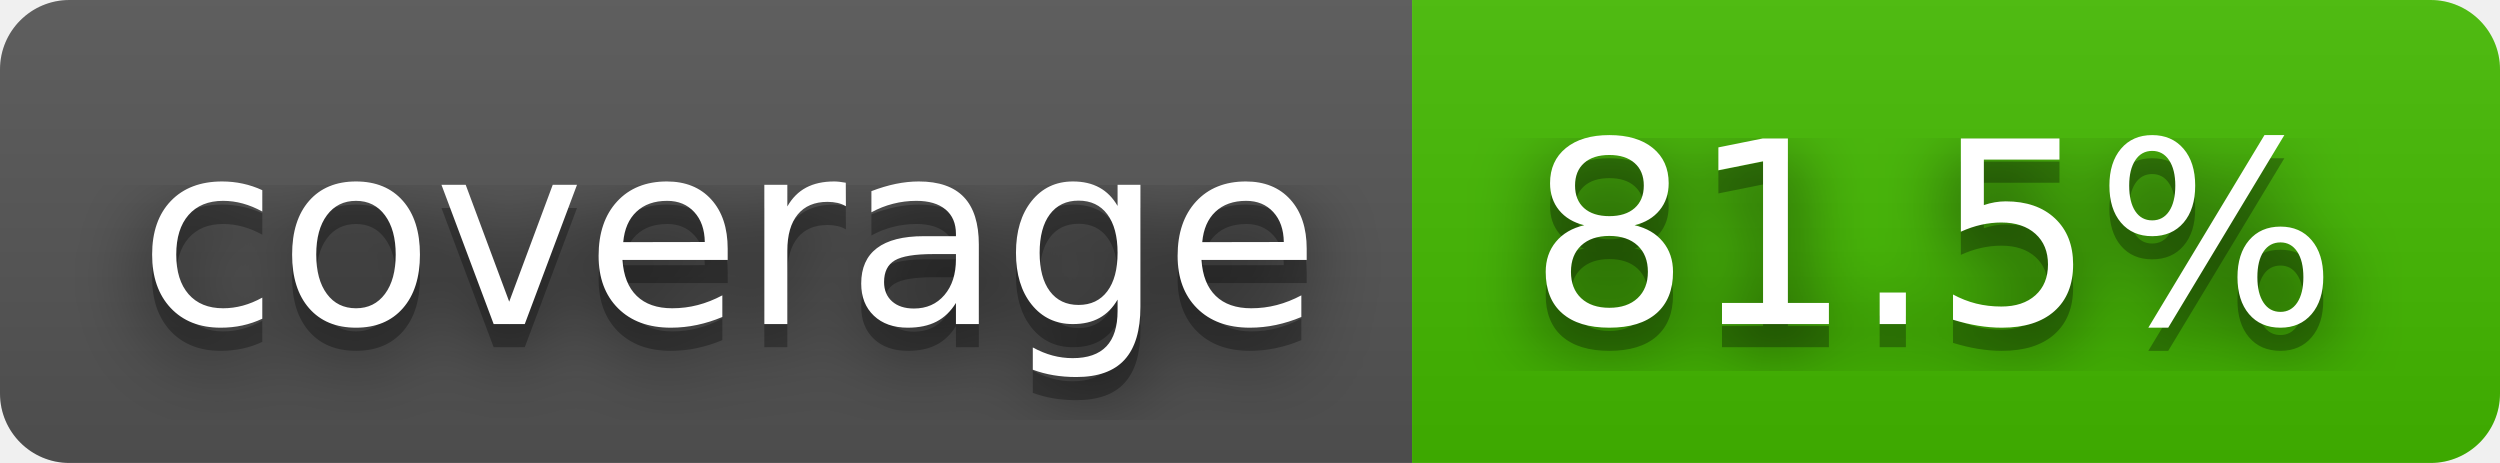
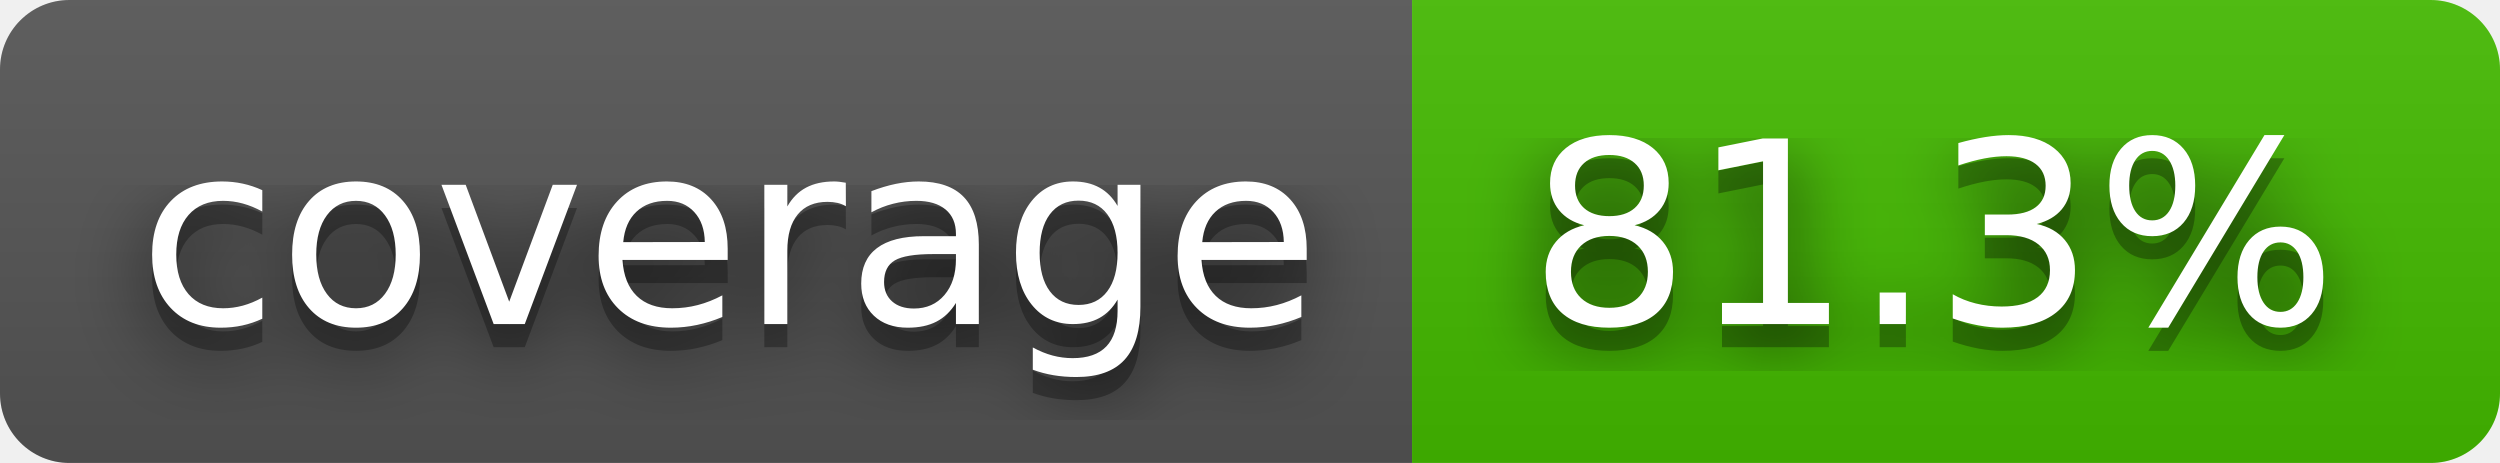
- <svg xmlns="http://www.w3.org/2000/svg" width="108" height="20" role="img" aria-label="coverage: 81.5%">
+ <svg xmlns="http://www.w3.org/2000/svg" width="108" height="20" role="img" aria-label="coverage: 81.3%">
  <filter id="blur">
    <feGaussianBlur stdDeviation="16" />
  </filter>
  <linearGradient id="s" x2="0" y2="100%">
    <stop offset="0" stop-color="#bbb" stop-opacity=".1" />
    <stop offset="1" stop-opacity=".1" />
  </linearGradient>
  <clipPath id="r">
    <rect width="108" height="20" rx="3" />
  </clipPath>
  <g clip-path="url(#r)">
    <rect width="61" height="20" fill="#555" />
    <rect x="61" width="47" height="20" fill="#4b0" />
    <rect width="108" height="20" fill="url(#s)" />
  </g>
  <g fill="#fff" text-anchor="middle" font-family="Verdana,Geneva,DejaVu Sans,sans-serif" text-rendering="geometricPrecision" font-size="110">
    <g transform="scale(.1)">
      <g aria-hidden="true" fill="#010101">
        <text x="315" y="150" fill-opacity=".8" filter="url(#blur)" textLength="510">coverage</text>
        <text x="315" y="150" fill-opacity=".3" textLength="510">coverage</text>
      </g>
      <text x="315" y="140" textLength="510">coverage</text>
    </g>
    <g transform="scale(.1)">
      <g aria-hidden="true" fill="#010101">
-         <text x="835" y="150" fill-opacity=".8" filter="url(#blur)" textLength="370">81.5%</text>
-         <text x="835" y="150" fill-opacity=".3" textLength="370">81.5%</text>
+         <text x="835" y="150" fill-opacity=".8" filter="url(#blur)" textLength="370">81.3%</text>
+         <text x="835" y="150" fill-opacity=".3" textLength="370">81.3%</text>
      </g>
-       <text x="835" y="140" textLength="370">81.5%</text>
+       <text x="835" y="140" textLength="370">81.3%</text>
    </g>
  </g>
</svg>
